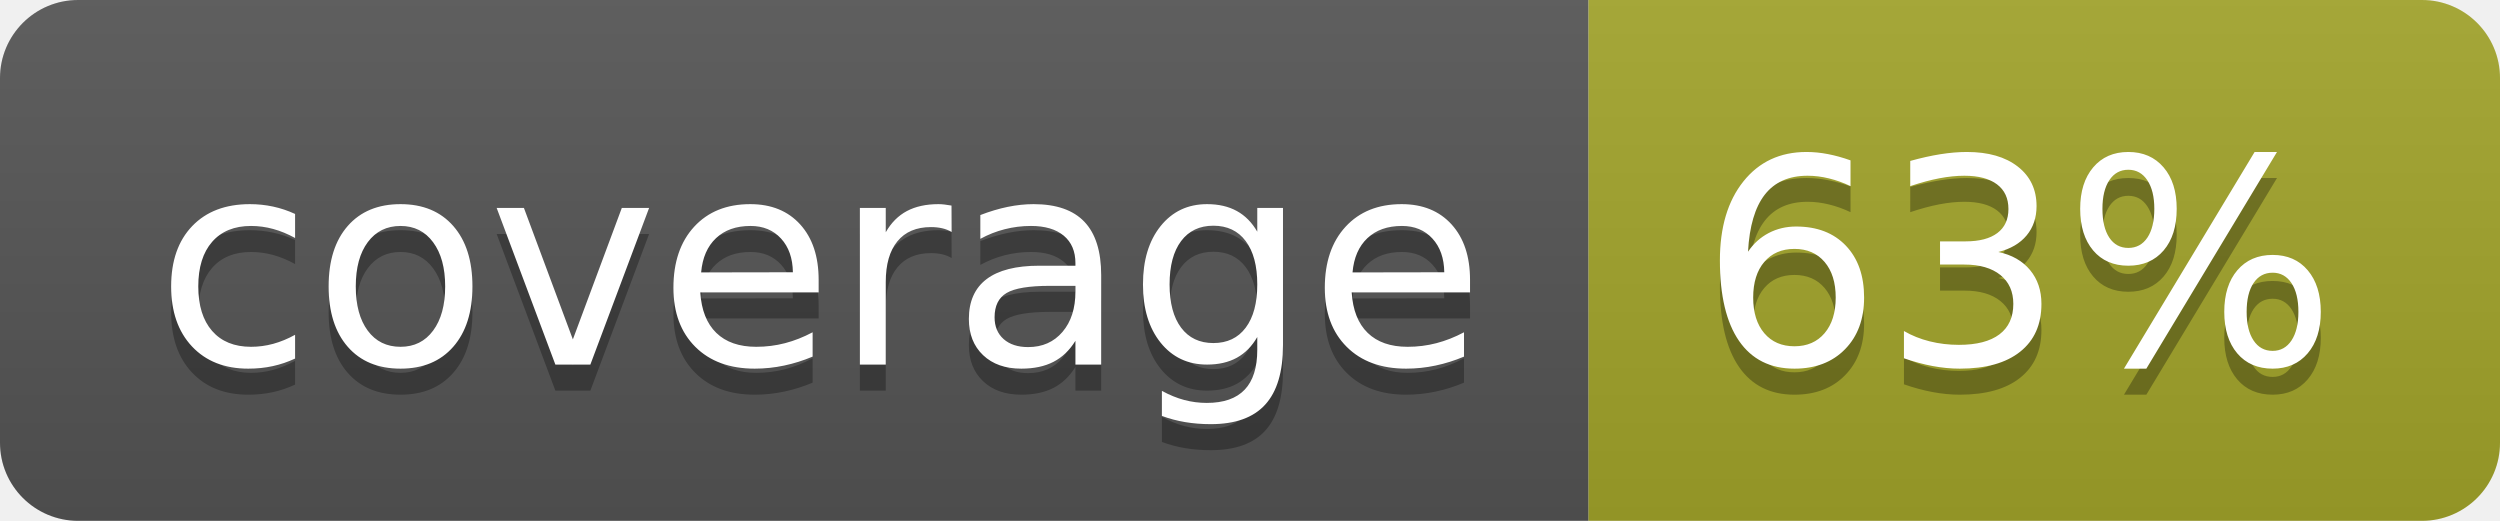
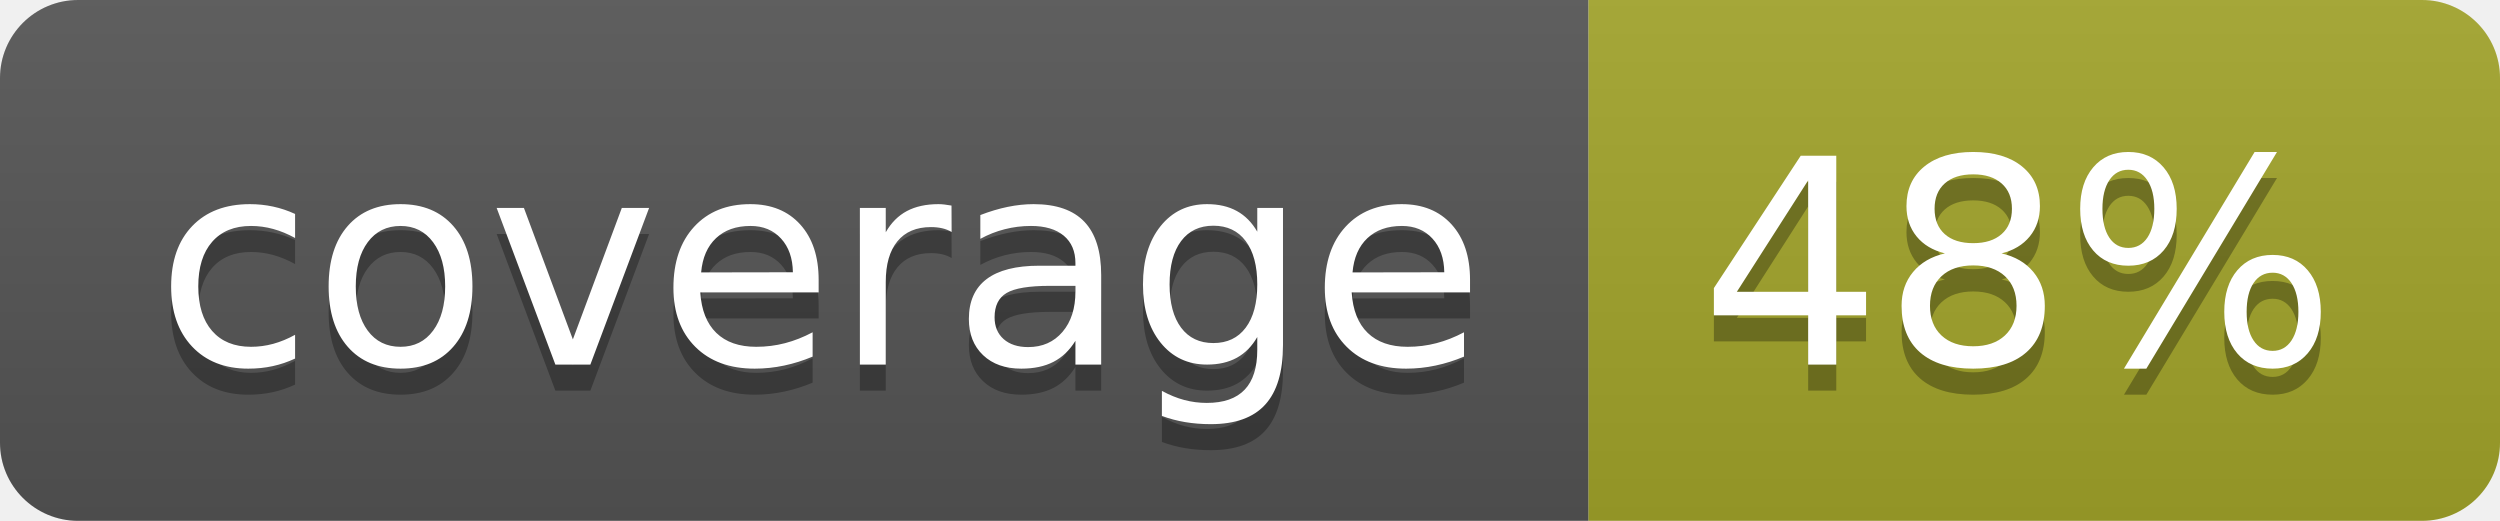
<svg xmlns="http://www.w3.org/2000/svg" width="96" height="20">
  <linearGradient id="b" x2="0" y2="100%">
    <stop offset="0" stop-color="#bbb" stop-opacity=".1" />
    <stop offset="1" stop-opacity=".1" />
  </linearGradient>
  <clipPath id="a">
    <rect width="96" height="20" rx="3" fill="#fff" />
  </clipPath>
  <g clip-path="url(#a)">
    <path fill="#555" d="M0 0h61v20H0z" />
    <path fill="#A3A52A" d="M61 0h35v20H61z" />
    <path fill="url(#b)" d="M0 0h96v20H0z" />
  </g>
  <g fill="#fff" text-anchor="middle" font-family="DejaVu Sans,Verdana,Geneva,sans-serif" font-size="110">
    <text x="315" y="150" fill="#010101" fill-opacity=".3" transform="scale(.1)" textLength="510">coverage</text>
    <text x="315" y="140" transform="scale(.1)" textLength="510">coverage</text>
-     <text x="775" y="150" fill="#010101" fill-opacity=".3" transform="scale(.1)" textLength="250">63%</text>
-     <text x="775" y="140" transform="scale(.1)" textLength="250">63%</text>
+     <text x="775" y="150" fill="#010101" fill-opacity=".3" transform="scale(.1)" textLength="250">48%</text>
+     <text x="775" y="140" transform="scale(.1)" textLength="250">48%</text>
  </g>
</svg>
